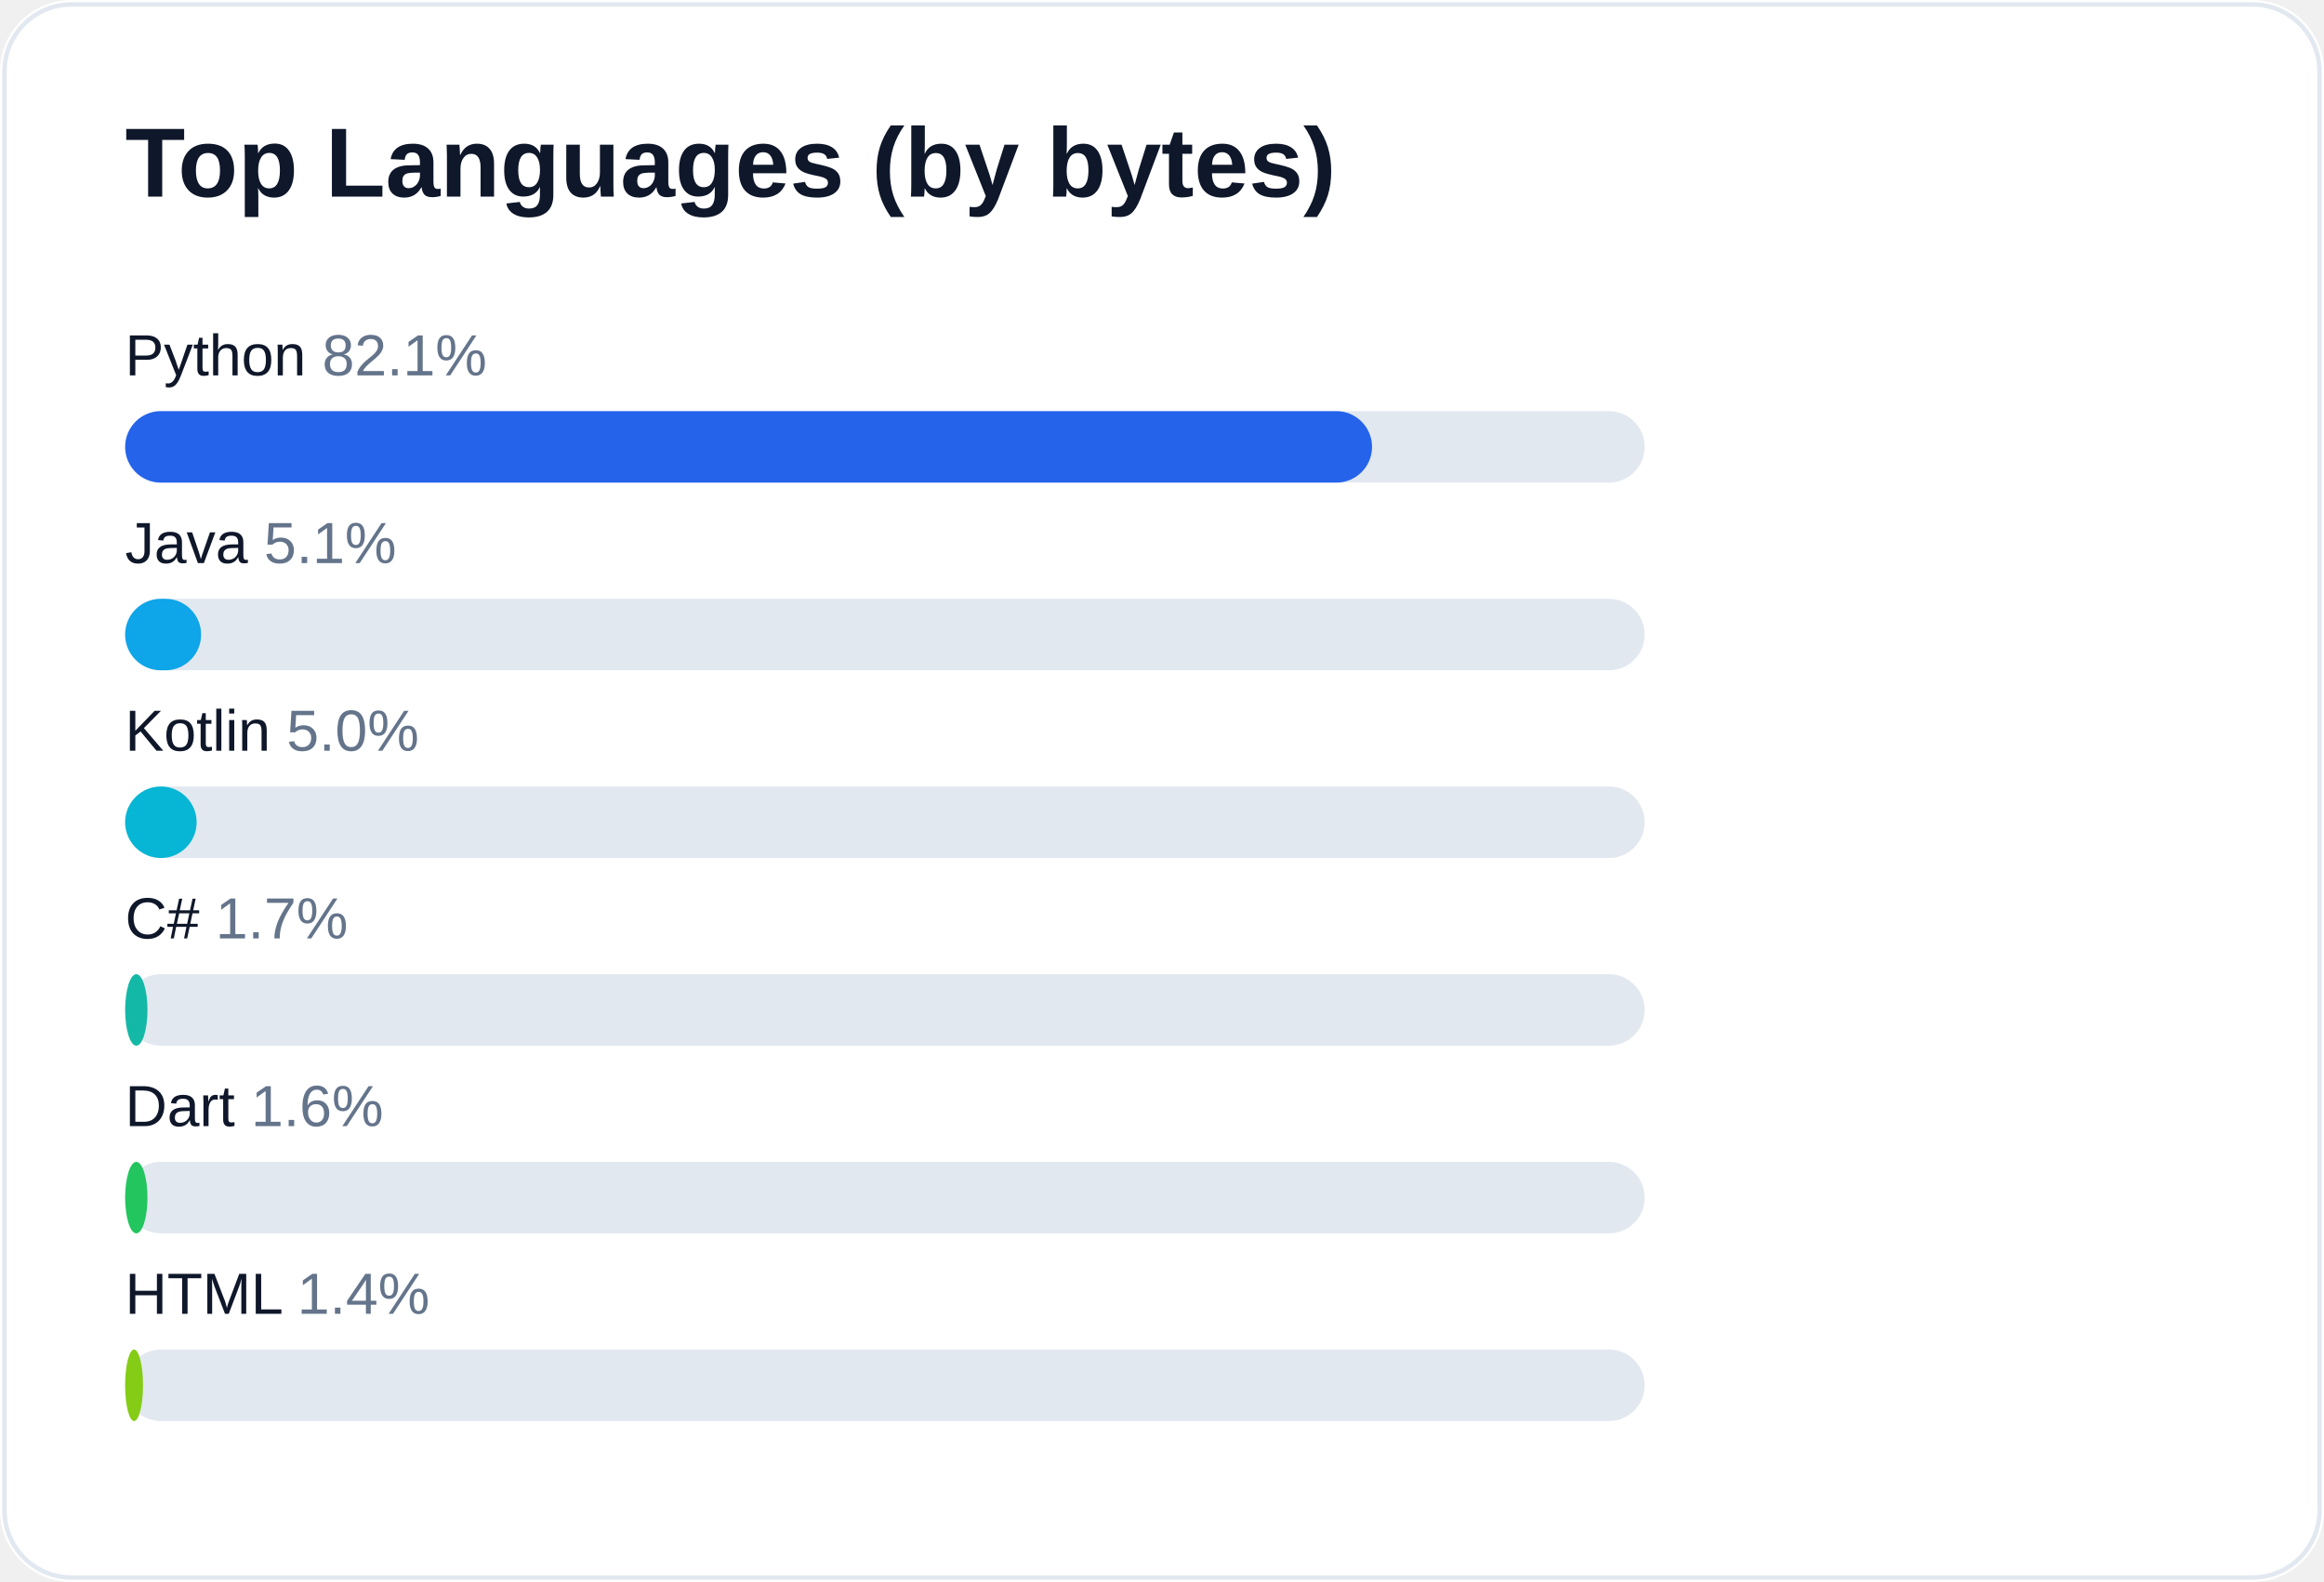
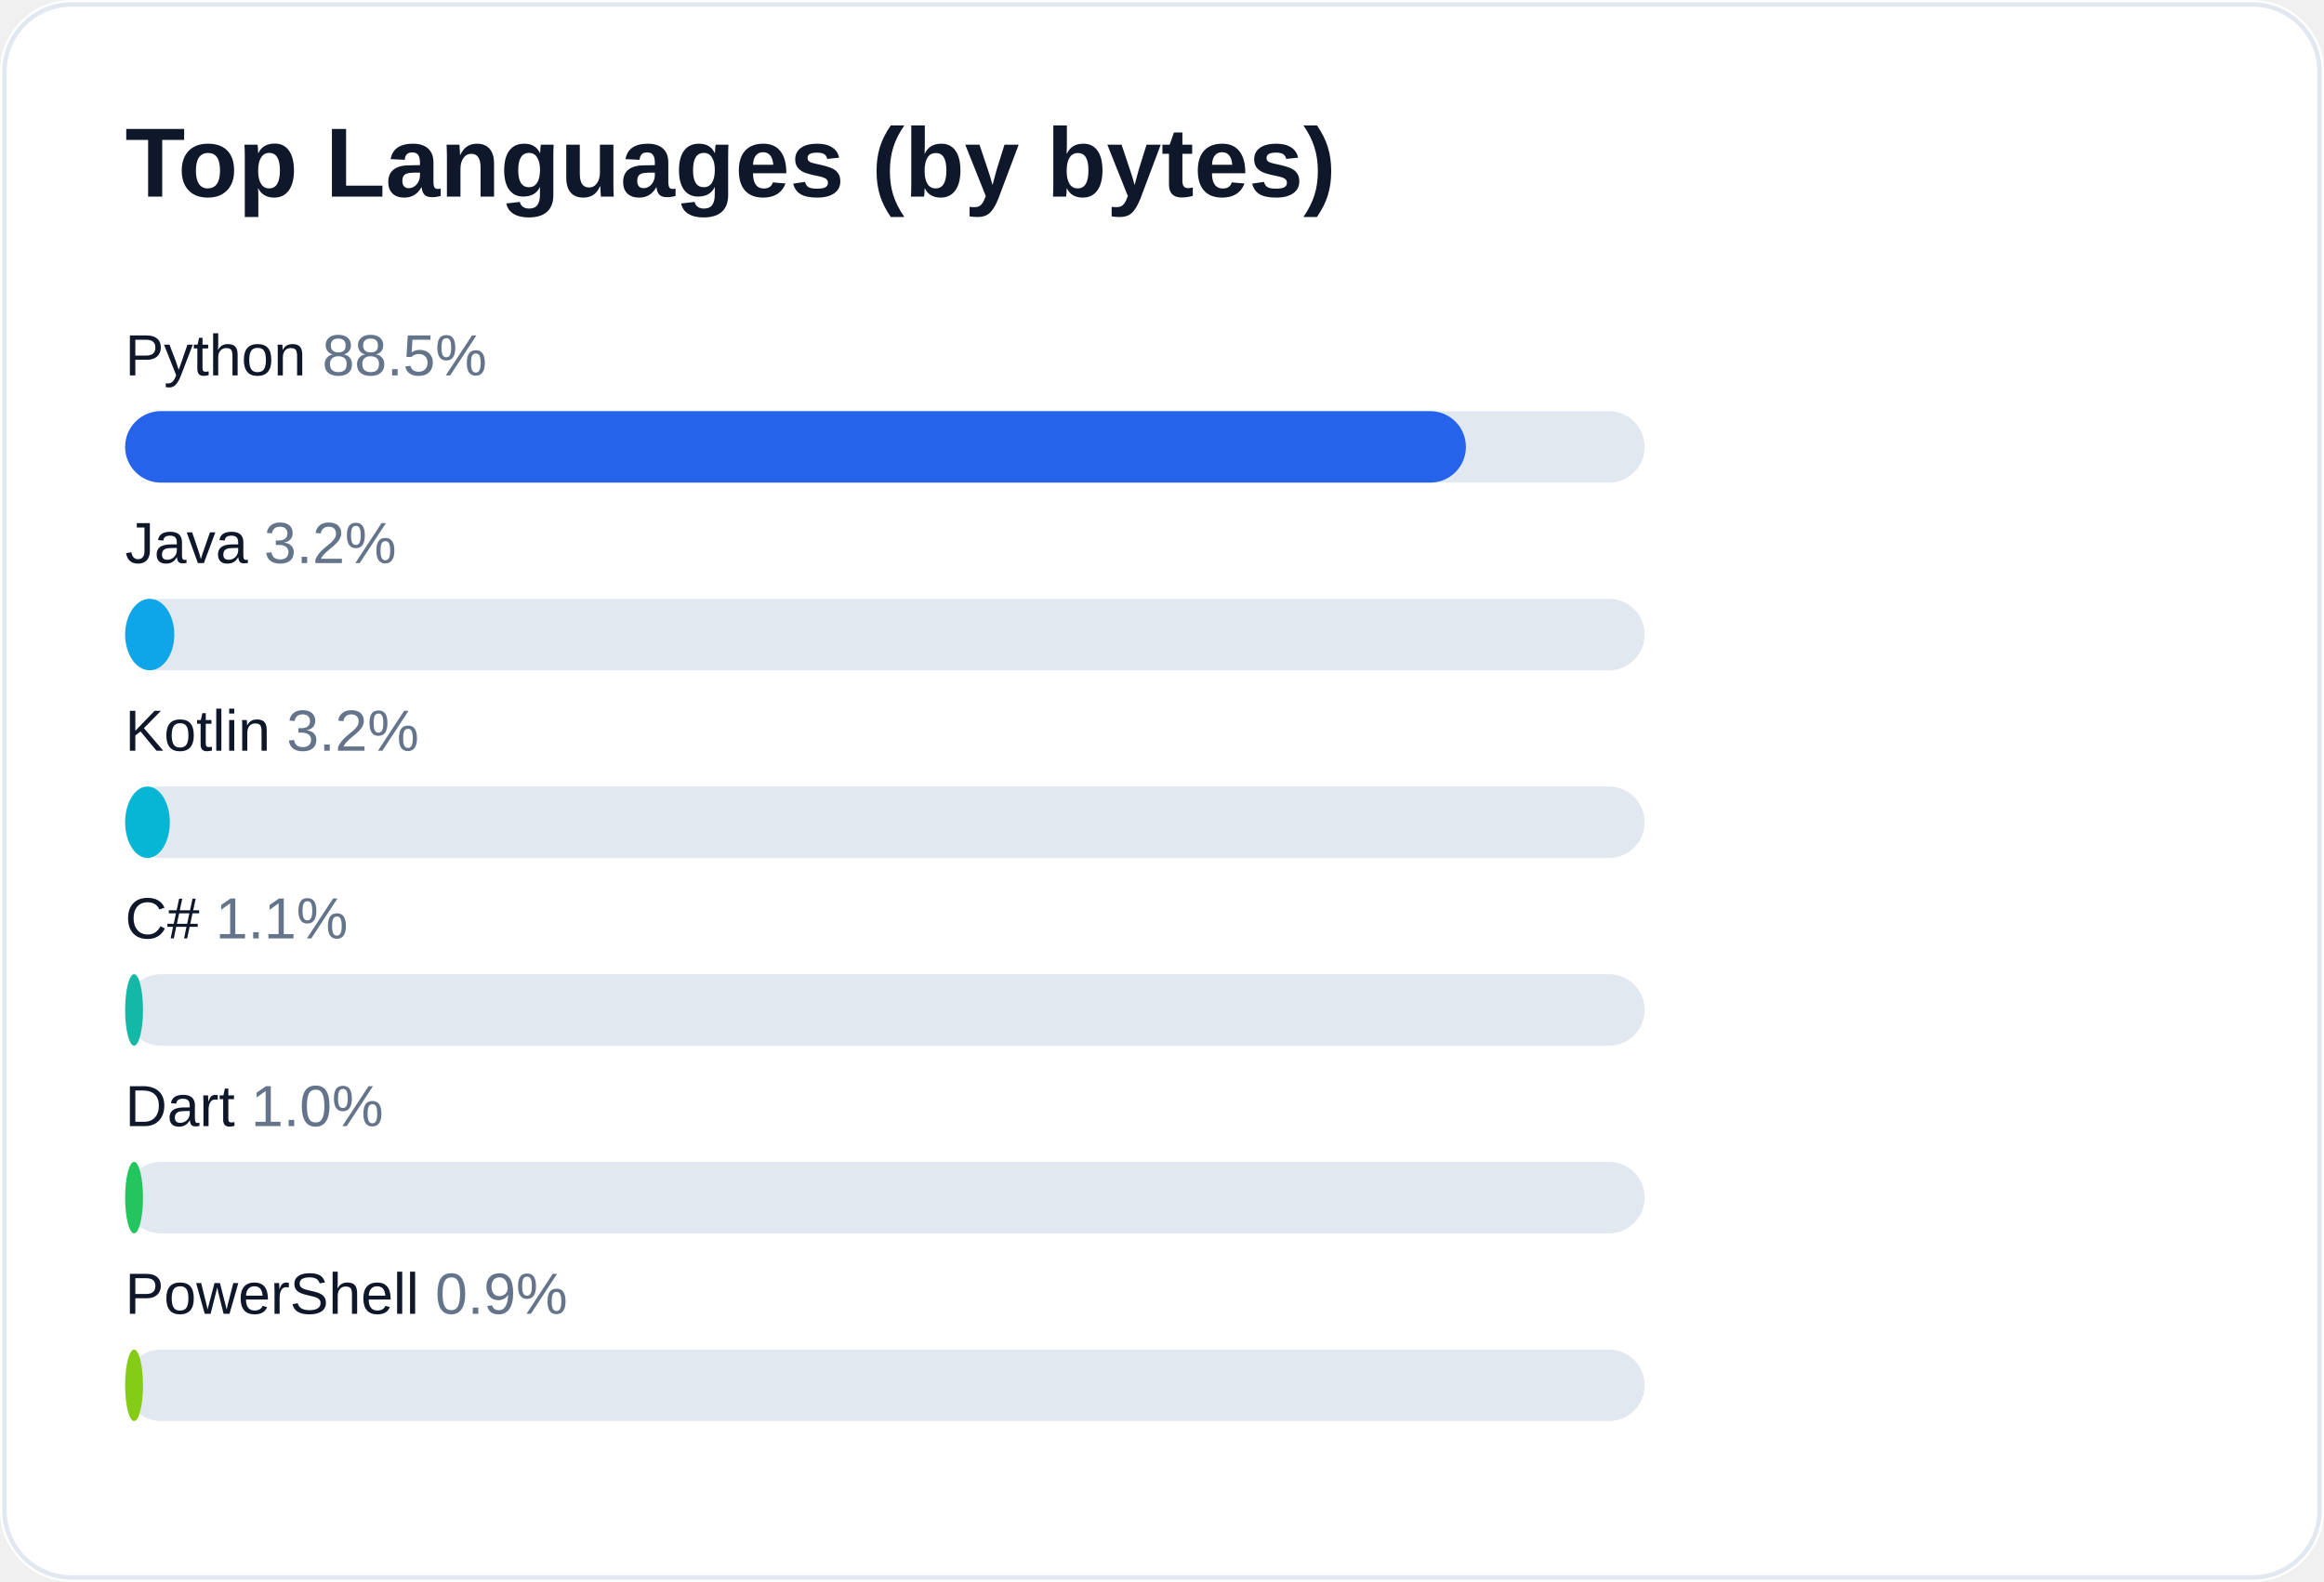
<svg xmlns="http://www.w3.org/2000/svg" width="520" height="354" viewBox="0 0 520 354" role="img" aria-label="Top languages for AliceJump">
  <rect width="520" height="354" rx="16" fill="#ffffff" />
  <rect x="1" y="1" width="518" height="352" rx="15" fill="none" stroke="#e2e8f0" />
  <text x="28" y="44" fill="#0f172a" font-size="22" font-weight="700" font-family="-apple-system,Segoe UI,Arial,sans-serif">Top Languages (by bytes)</text>
-   <text x="28" y="84" fill="#0f172a" font-size="13" font-family="-apple-system,Segoe UI,Arial,sans-serif">Python <tspan fill="#64748b">82.1%</tspan>
+   <text x="28" y="84" fill="#0f172a" font-size="13" font-family="-apple-system,Segoe UI,Arial,sans-serif">Python <tspan fill="#64748b">88.5%</tspan>
  </text>
  <rect x="28" y="92" width="340" height="16" rx="8" fill="#e2e8f0" />
-   <rect x="28" y="92" width="279" height="16" rx="8" fill="#2563eb" />
-   <text x="28" y="126" fill="#0f172a" font-size="13" font-family="-apple-system,Segoe UI,Arial,sans-serif">Java <tspan fill="#64748b">5.1%</tspan>
+   <rect x="28" y="92" width="300" height="16" rx="8" fill="#2563eb" />
+   <text x="28" y="126" fill="#0f172a" font-size="13" font-family="-apple-system,Segoe UI,Arial,sans-serif">Java <tspan fill="#64748b">3.2%</tspan>
  </text>
  <rect x="28" y="134" width="340" height="16" rx="8" fill="#e2e8f0" />
-   <rect x="28" y="134" width="17" height="16" rx="8" fill="#0ea5e9" />
-   <text x="28" y="168" fill="#0f172a" font-size="13" font-family="-apple-system,Segoe UI,Arial,sans-serif">Kotlin <tspan fill="#64748b">5.0%</tspan>
+   <rect x="28" y="134" width="11" height="16" rx="8" fill="#0ea5e9" />
+   <text x="28" y="168" fill="#0f172a" font-size="13" font-family="-apple-system,Segoe UI,Arial,sans-serif">Kotlin <tspan fill="#64748b">3.2%</tspan>
  </text>
  <rect x="28" y="176" width="340" height="16" rx="8" fill="#e2e8f0" />
-   <rect x="28" y="176" width="16" height="16" rx="8" fill="#06b6d4" />
-   <text x="28" y="210" fill="#0f172a" font-size="13" font-family="-apple-system,Segoe UI,Arial,sans-serif">C# <tspan fill="#64748b">1.7%</tspan>
+   <rect x="28" y="176" width="10" height="16" rx="8" fill="#06b6d4" />
+   <text x="28" y="210" fill="#0f172a" font-size="13" font-family="-apple-system,Segoe UI,Arial,sans-serif">C# <tspan fill="#64748b">1.1%</tspan>
  </text>
  <rect x="28" y="218" width="340" height="16" rx="8" fill="#e2e8f0" />
-   <rect x="28" y="218" width="5" height="16" rx="8" fill="#14b8a6" />
-   <text x="28" y="252" fill="#0f172a" font-size="13" font-family="-apple-system,Segoe UI,Arial,sans-serif">Dart <tspan fill="#64748b">1.6%</tspan>
+   <rect x="28" y="218" width="4" height="16" rx="8" fill="#14b8a6" />
+   <text x="28" y="252" fill="#0f172a" font-size="13" font-family="-apple-system,Segoe UI,Arial,sans-serif">Dart <tspan fill="#64748b">1.0%</tspan>
  </text>
  <rect x="28" y="260" width="340" height="16" rx="8" fill="#e2e8f0" />
-   <rect x="28" y="260" width="5" height="16" rx="8" fill="#22c55e" />
-   <text x="28" y="294" fill="#0f172a" font-size="13" font-family="-apple-system,Segoe UI,Arial,sans-serif">HTML <tspan fill="#64748b">1.4%</tspan>
+   <rect x="28" y="260" width="4" height="16" rx="8" fill="#22c55e" />
+   <text x="28" y="294" fill="#0f172a" font-size="13" font-family="-apple-system,Segoe UI,Arial,sans-serif">PowerShell <tspan fill="#64748b">0.9%</tspan>
  </text>
  <rect x="28" y="302" width="340" height="16" rx="8" fill="#e2e8f0" />
  <rect x="28" y="302" width="4" height="16" rx="8" fill="#84cc16" />
</svg>
